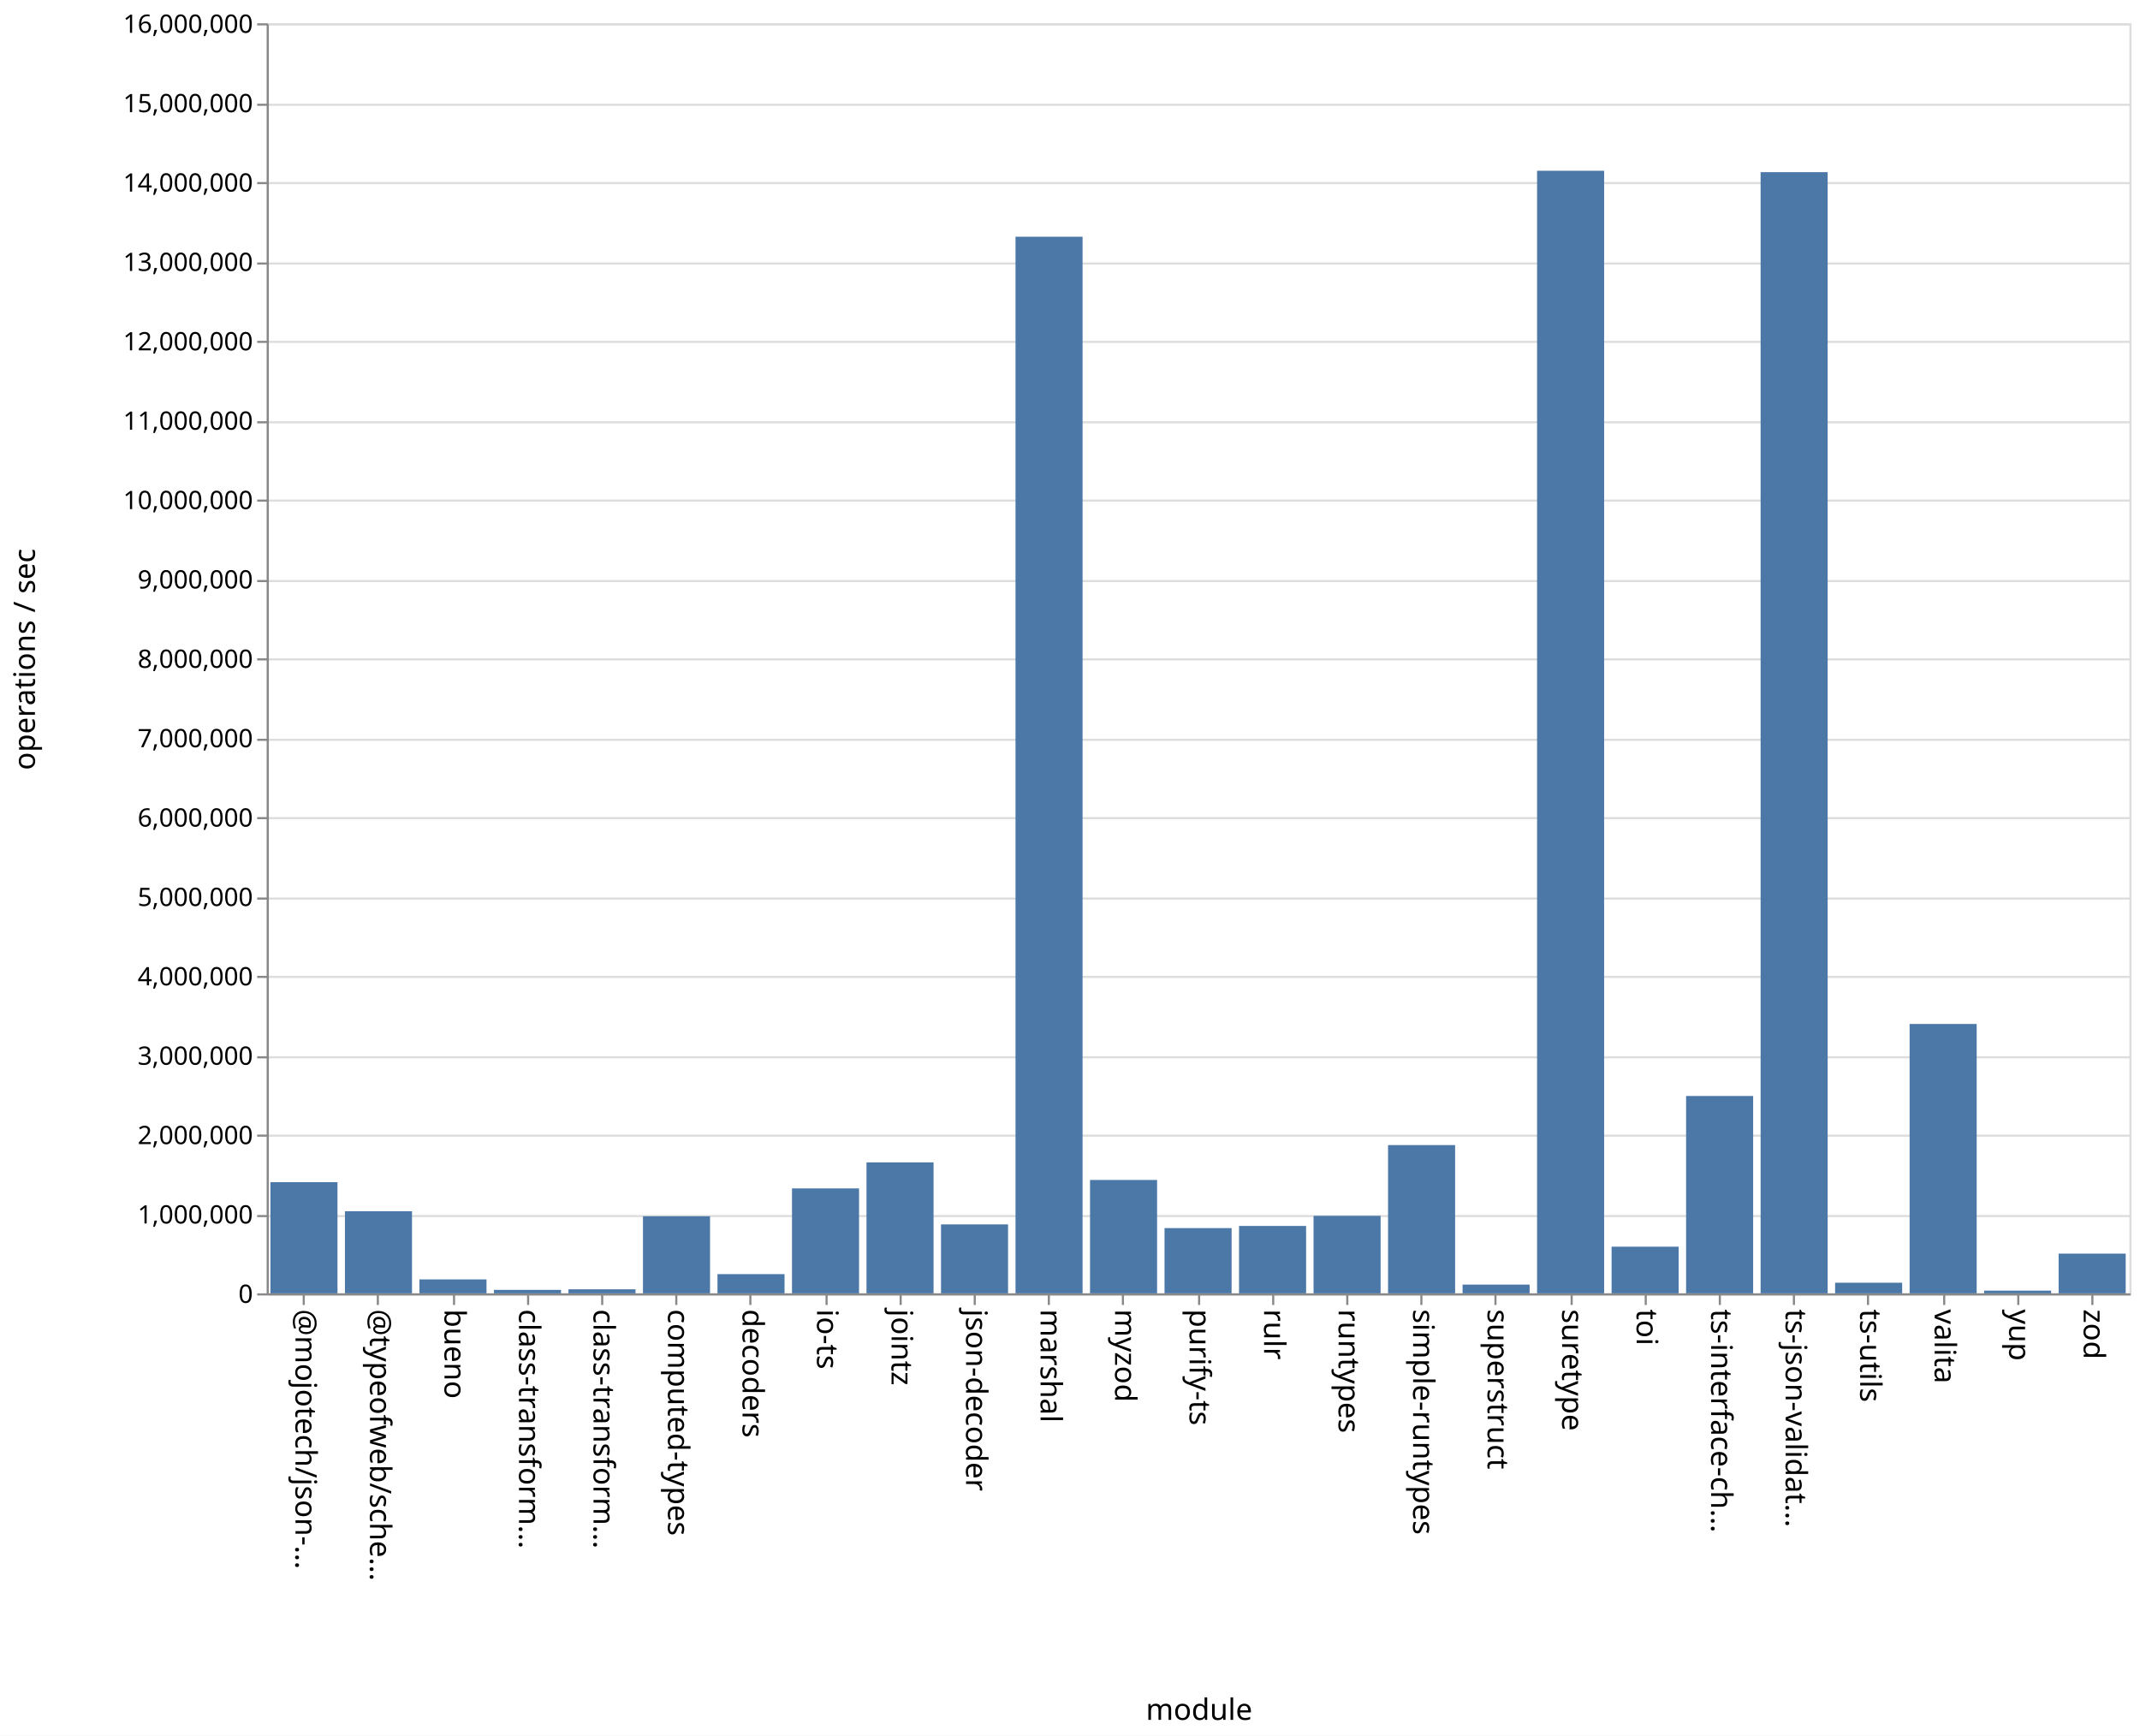
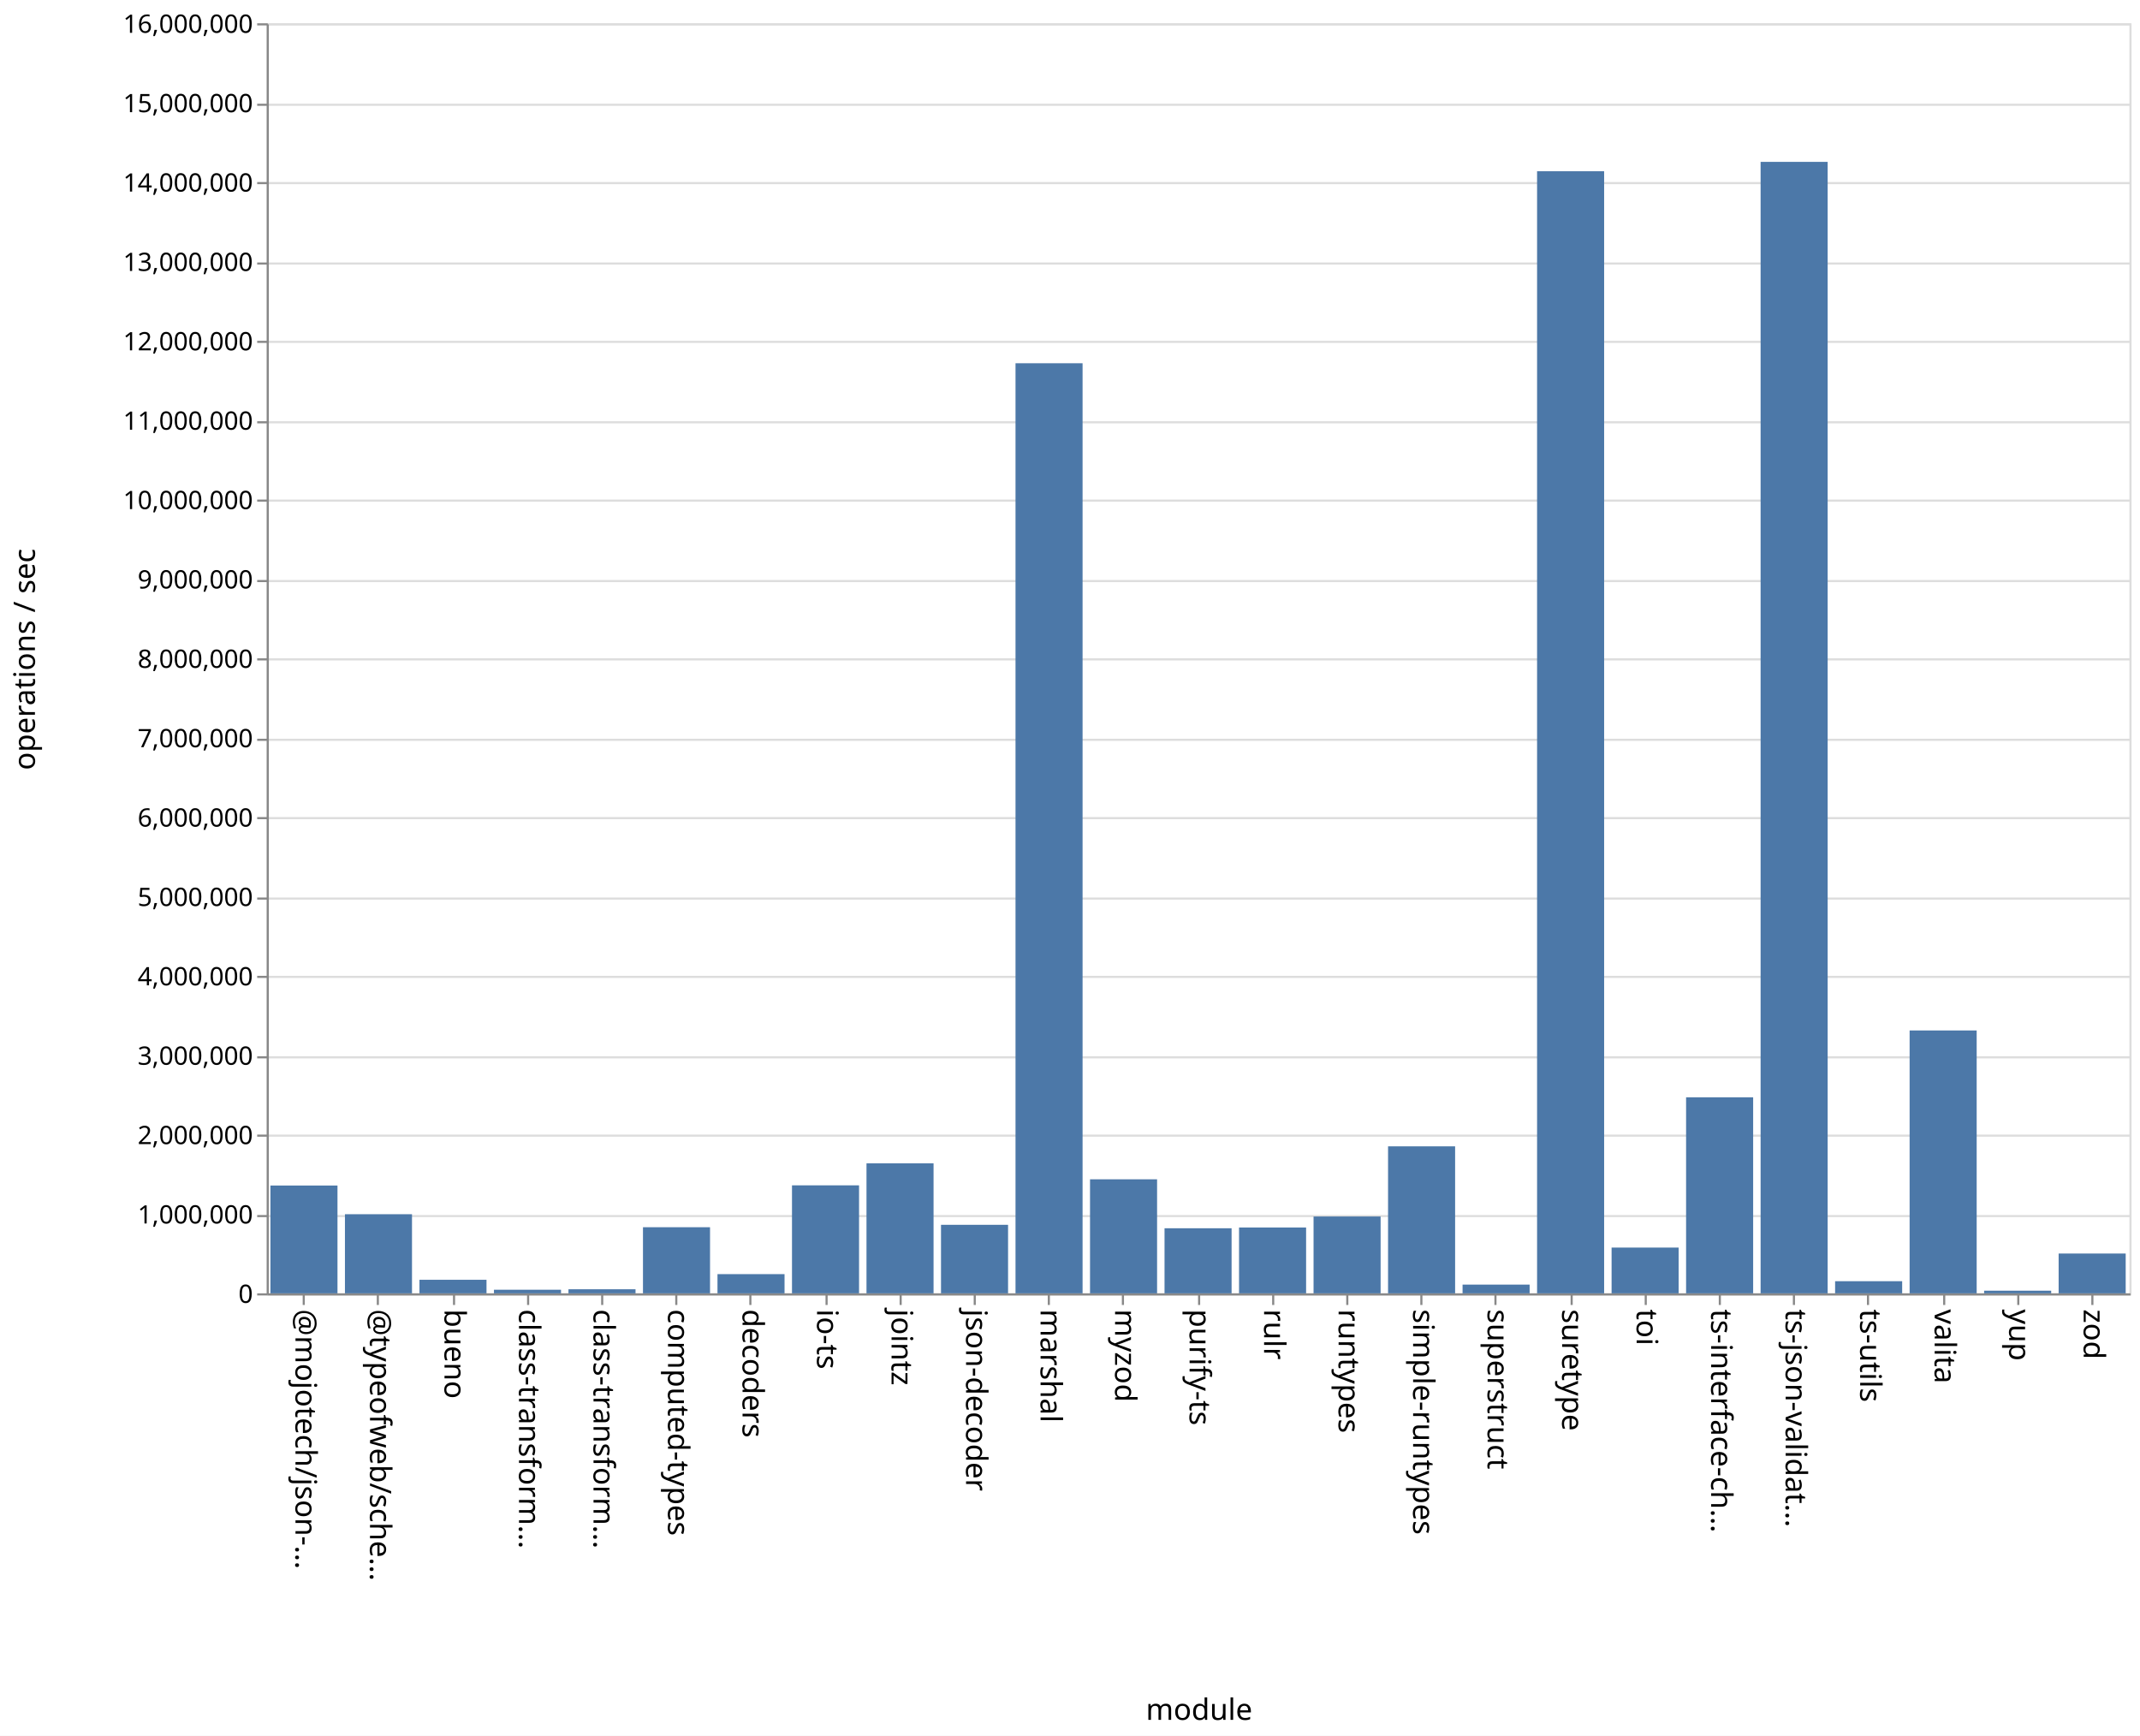
<svg xmlns="http://www.w3.org/2000/svg" class="marks" width="1011" height="820">
  <path fill="#fff" d="M0 0h1011v820H0z" />
  <g class="mark-group role-frame root" aria-roledescription="group mark container" fill="none" stroke-miterlimit="10">
    <path class="background" aria-hidden="true" d="M126.5 11.5h880v600h-880z" stroke="#ddd" />
    <g class="mark-group role-axis" aria-roledescription="axis" aria-label="Y-axis for a linear scale with values from 0 to 16,000,000">
      <path class="background" aria-hidden="true" d="M126.5 11.5z" pointer-events="none" />
      <g class="mark-rule role-axis-grid" pointer-events="none" stroke="#ddd">
        <path d="M126.5 611.5h880M126.5 574.5h880M126.5 536.5h880M126.5 499.5h880M126.5 461.5h880M126.5 424.5h880M126.5 386.5h880M126.5 349.5h880M126.5 311.5h880M126.5 274.5h880M126.5 236.5h880M126.5 199.5h880M126.5 161.5h880M126.5 124.5h880M126.5 86.5h880M126.5 49.5h880M126.5 11.5h880" />
      </g>
    </g>
    <g class="mark-group role-axis" aria-roledescription="axis" aria-label="X-axis titled 'module' for a discrete scale with 25 values: @mojotech/json-type-validation, @typeofweb/schema, bueno, class-transformer-validator-async, class-transformer-validator-sync, ending with zod">
      <path class="background" aria-hidden="true" d="M126.5 611.5z" pointer-events="none" />
      <g class="mark-rule role-axis-tick" pointer-events="none" stroke="#888">
        <path d="M143.5 611.5v5M178.5 611.5v5M214.5 611.5v5M249.5 611.5v5M284.5 611.5v5M319.5 611.5v5M354.5 611.5v5M390.5 611.5v5M425.5 611.5v5M460.5 611.5v5M495.5 611.5v5M530.5 611.5v5M566.5 611.5v5M601.5 611.5v5M636.5 611.5v5M671.5 611.5v5M706.5 611.5v5M742.5 611.5v5M777.5 611.5v5M812.5 611.5v5M847.5 611.5v5M882.5 611.5v5M918.5 611.5v5M953.5 611.5v5M988.5 611.5v5" />
      </g>
      <g class="mark-text role-axis-label" pointer-events="none" font-family="sans-serif" font-size="14" fill="#000">
        <text transform="rotate(90 -239.45 379.05)">@mojotech/json-…</text>
        <text transform="rotate(90 -221.85 396.65)">@typeofweb/sche…</text>
        <text transform="rotate(90 -204.25 414.25)">bueno</text>
        <text transform="rotate(90 -186.65 431.85)">class-transform…</text>
        <text transform="rotate(90 -169.05 449.45)">class-transform…</text>
        <text transform="rotate(90 -151.45 467.05)">computed-types</text>
        <text transform="rotate(90 -133.85 484.65)">decoders</text>
        <text transform="rotate(90 -116.25 502.25)">io-ts</text>
        <text transform="rotate(90 -98.65 519.85)">jointz</text>
        <text transform="rotate(90 -81.05 537.45)">json-decoder</text>
        <text transform="rotate(90 -63.45 555.05)">marshal</text>
        <text transform="rotate(90 -45.85 572.65)">myzod</text>
        <text transform="rotate(90 -28.25 590.25)">purify-ts</text>
        <text transform="rotate(90 -10.65 607.85)">rulr</text>
        <text transform="rotate(90 6.95 625.45)">runtypes</text>
        <text transform="rotate(90 24.55 643.05)">simple-runtypes</text>
        <text transform="rotate(90 42.15 660.65)">superstruct</text>
        <text transform="rotate(90 59.75 678.25)">suretype</text>
        <text transform="rotate(90 77.35 695.85)">toi</text>
        <text transform="rotate(90 94.95 713.45)">ts-interface-ch…</text>
        <text transform="rotate(90 112.55 731.05)">ts-json-validat…</text>
        <text transform="rotate(90 130.15 748.65)">ts-utils</text>
        <text transform="rotate(90 147.75 766.25)">valita</text>
        <text transform="rotate(90 165.35 783.85)">yup</text>
        <text transform="rotate(90 182.95 801.45)">zod</text>
      </g>
      <path stroke="#888" d="M126.5 611.5h880" class="mark-rule role-axis-domain" pointer-events="none" />
      <text text-anchor="middle" transform="translate(566.5 812.5)" font-family="sans-serif" font-size="14" fill="#000" class="mark-text role-axis-title" pointer-events="none">module</text>
    </g>
    <g class="mark-group role-axis" aria-roledescription="axis" aria-label="Y-axis titled 'operations / sec' for a linear scale with values from 0 to 16,000,000">
      <path class="background" aria-hidden="true" d="M126.5 11.5z" pointer-events="none" />
      <g class="mark-rule role-axis-tick" pointer-events="none" stroke="#888">
        <path d="M126.5 611.5h-5M126.5 574.5h-5M126.5 536.5h-5M126.5 499.5h-5M126.5 461.5h-5M126.5 424.5h-5M126.5 386.5h-5M126.5 349.5h-5M126.5 311.5h-5M126.5 274.5h-5M126.5 236.5h-5M126.5 199.5h-5M126.5 161.5h-5M126.5 124.5h-5M126.5 86.5h-5M126.5 49.5h-5M126.5 11.5h-5" />
      </g>
      <g class="mark-text role-axis-label" pointer-events="none" text-anchor="end" font-family="sans-serif" font-size="12" fill="#000">
        <text transform="translate(119.5 615.5)">0</text>
        <text transform="translate(119.5 578)">1,000,000</text>
        <text transform="translate(119.5 540.5)">2,000,000</text>
        <text transform="translate(119.5 503)">3,000,000</text>
        <text transform="translate(119.5 465.5)">4,000,000</text>
        <text transform="translate(119.5 428)">5,000,000</text>
        <text transform="translate(119.5 390.5)">6,000,000</text>
        <text transform="translate(119.5 353)">7,000,000</text>
        <text transform="translate(119.5 315.5)">8,000,000</text>
        <text transform="translate(119.5 278)">9,000,000</text>
        <text transform="translate(119.5 240.5)">10,000,000</text>
        <text transform="translate(119.5 203)">11,000,000</text>
        <text transform="translate(119.5 165.5)">12,000,000</text>
        <text transform="translate(119.5 128)">13,000,000</text>
        <text transform="translate(119.5 90.5)">14,000,000</text>
        <text transform="translate(119.5 53)">15,000,000</text>
        <text transform="translate(119.5 15.5)">16,000,000</text>
      </g>
      <path stroke="#888" d="M126.5 611.5v-600" class="mark-rule role-axis-domain" pointer-events="none" />
      <text text-anchor="middle" transform="rotate(-90 164 147.5)" font-family="sans-serif" font-size="14" fill="#000" class="mark-text role-axis-title" pointer-events="none">operations / sec</text>
    </g>
    <g class="mark-rect role-mark marks" aria-roledescription="rect mark container" fill="#4c78a8">
-       <path d="M198.16 604.415h31.68V611h-31.68zM233.36 609.364h31.68V611h-31.68zM268.56 609.087h31.68V611h-31.68zM303.76 574.58h31.68V611h-31.68zM338.96 601.925h31.68V611h-31.68zM374.16 561.421h31.68V611h-31.68zM409.36 549.137h31.68V611h-31.68zM444.56 578.43h31.68V611h-31.68zM479.76 111.833h31.68V611h-31.68zM127.76 558.482h31.68V611h-31.68zM514.96 557.438h31.68V611h-31.68zM550.16 580.178h31.68V611h-31.68zM585.36 579.163h31.68V611h-31.68zM620.56 574.39h31.68V611h-31.68zM655.76 540.964h31.68V611h-31.68zM690.96 606.873h31.68V611h-31.68zM726.16 80.67h31.68V611h-31.68zM761.36 588.957h31.68V611h-31.68zM796.56 517.767h31.68V611h-31.68zM831.76 81.329h31.68V611h-31.68zM866.96 605.987h31.68V611h-31.68zM162.96 572.214h31.68V611h-31.68zM902.16 483.741h31.68V611h-31.68zM937.36 609.723h31.68V611h-31.68zM972.56 592.241h31.68V611h-31.68z" />
+       <path d="M198.16 604.593h31.68V611h-31.68zM233.36 609.294h31.68V611h-31.68zM268.56 609.074h31.68V611h-31.68zM303.76 579.767h31.68V611h-31.68zM338.96 601.927h31.68V611h-31.68zM374.16 559.98h31.68V611h-31.68zM409.36 549.59h31.68V611h-31.68zM444.56 578.624h31.68V611h-31.68zM479.76 171.606h31.68V611h-31.68zM127.76 560.072h31.68V611h-31.68zM514.96 557.128h31.68V611h-31.68zM550.16 580.254h31.68V611h-31.68zM585.36 579.904h31.68V611h-31.68zM620.56 574.698h31.68V611h-31.68zM655.76 541.555h31.68V611h-31.68zM690.96 606.873h31.68V611h-31.68zM726.16 80.897h31.68V611h-31.68zM761.36 589.377h31.68V611h-31.68zM796.56 518.387h31.68V611h-31.68zM831.76 76.468h31.68V611h-31.68zM866.96 605.267h31.68V611h-31.68zM162.96 573.623h31.68V611h-31.68zM902.16 486.81h31.68V611h-31.68zM937.36 609.747h31.68V611h-31.68zM972.56 592.188h31.68V611h-31.68z" />
    </g>
  </g>
</svg>
